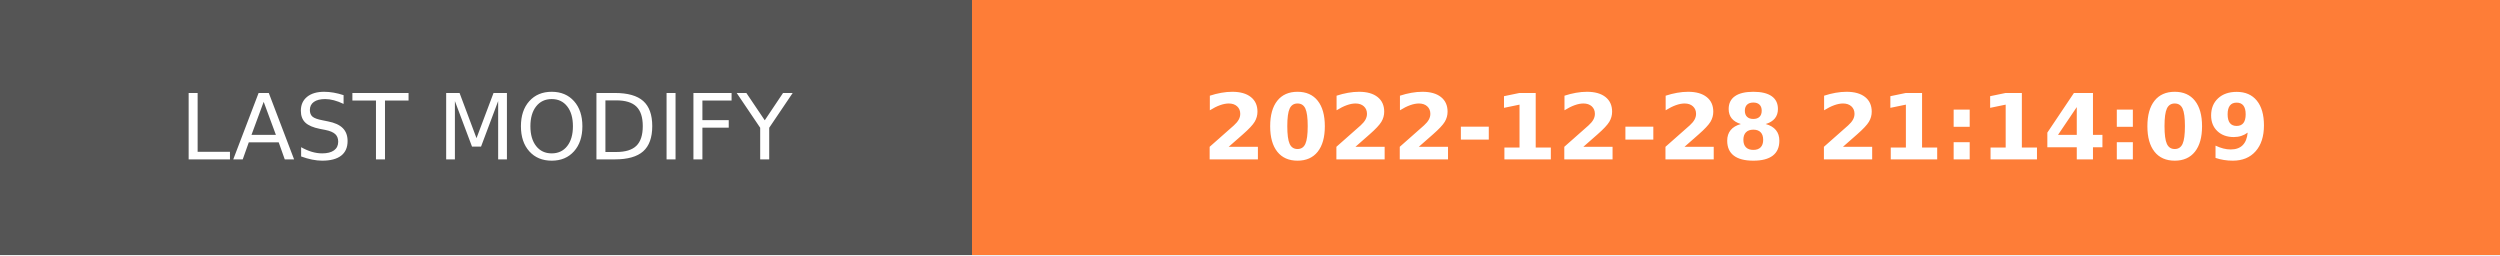
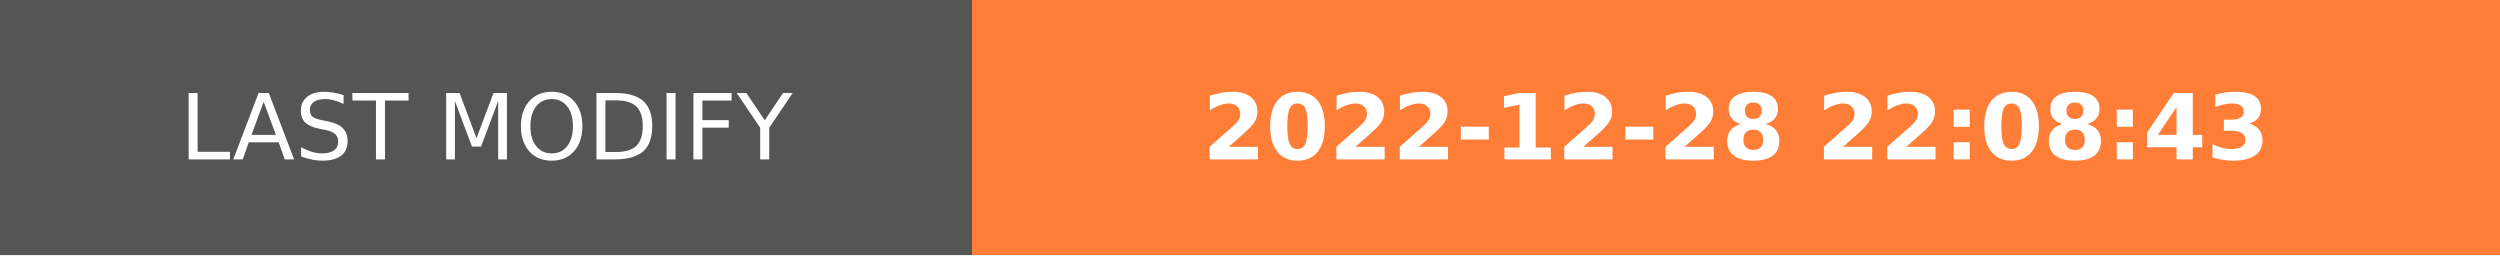
- <svg xmlns="http://www.w3.org/2000/svg" width="274.5" height="28" role="img" aria-label="LAST MODIFY: 2022-12-28 21:14:09">
+ <svg xmlns="http://www.w3.org/2000/svg" width="274.5" height="28" role="img" aria-label="LAST MODIFY: 2022-12-28 22:08:43">
  <g shape-rendering="crispEdges">
    <rect width="106.75" height="28" fill="#555" />
    <rect x="106.75" width="167.75" height="28" fill="#fe7d37" />
  </g>
  <g fill="#fff" text-anchor="middle" font-family="Verdana,Geneva,DejaVu Sans,sans-serif" text-rendering="geometricPrecision" font-size="100">
    <text transform="scale(.1)" x="533.75" y="175" textLength="827.5" fill="#fff">LAST MODIFY</text>
-     <text transform="scale(.1)" x="1906.25" y="175" textLength="1437.5" fill="#fff" font-weight="bold">2022-12-28 21:14:09</text>
+     <text transform="scale(.1)" x="1906.25" y="175" textLength="1437.5" fill="#fff" font-weight="bold">2022-12-28 22:08:43</text>
  </g>
</svg>
